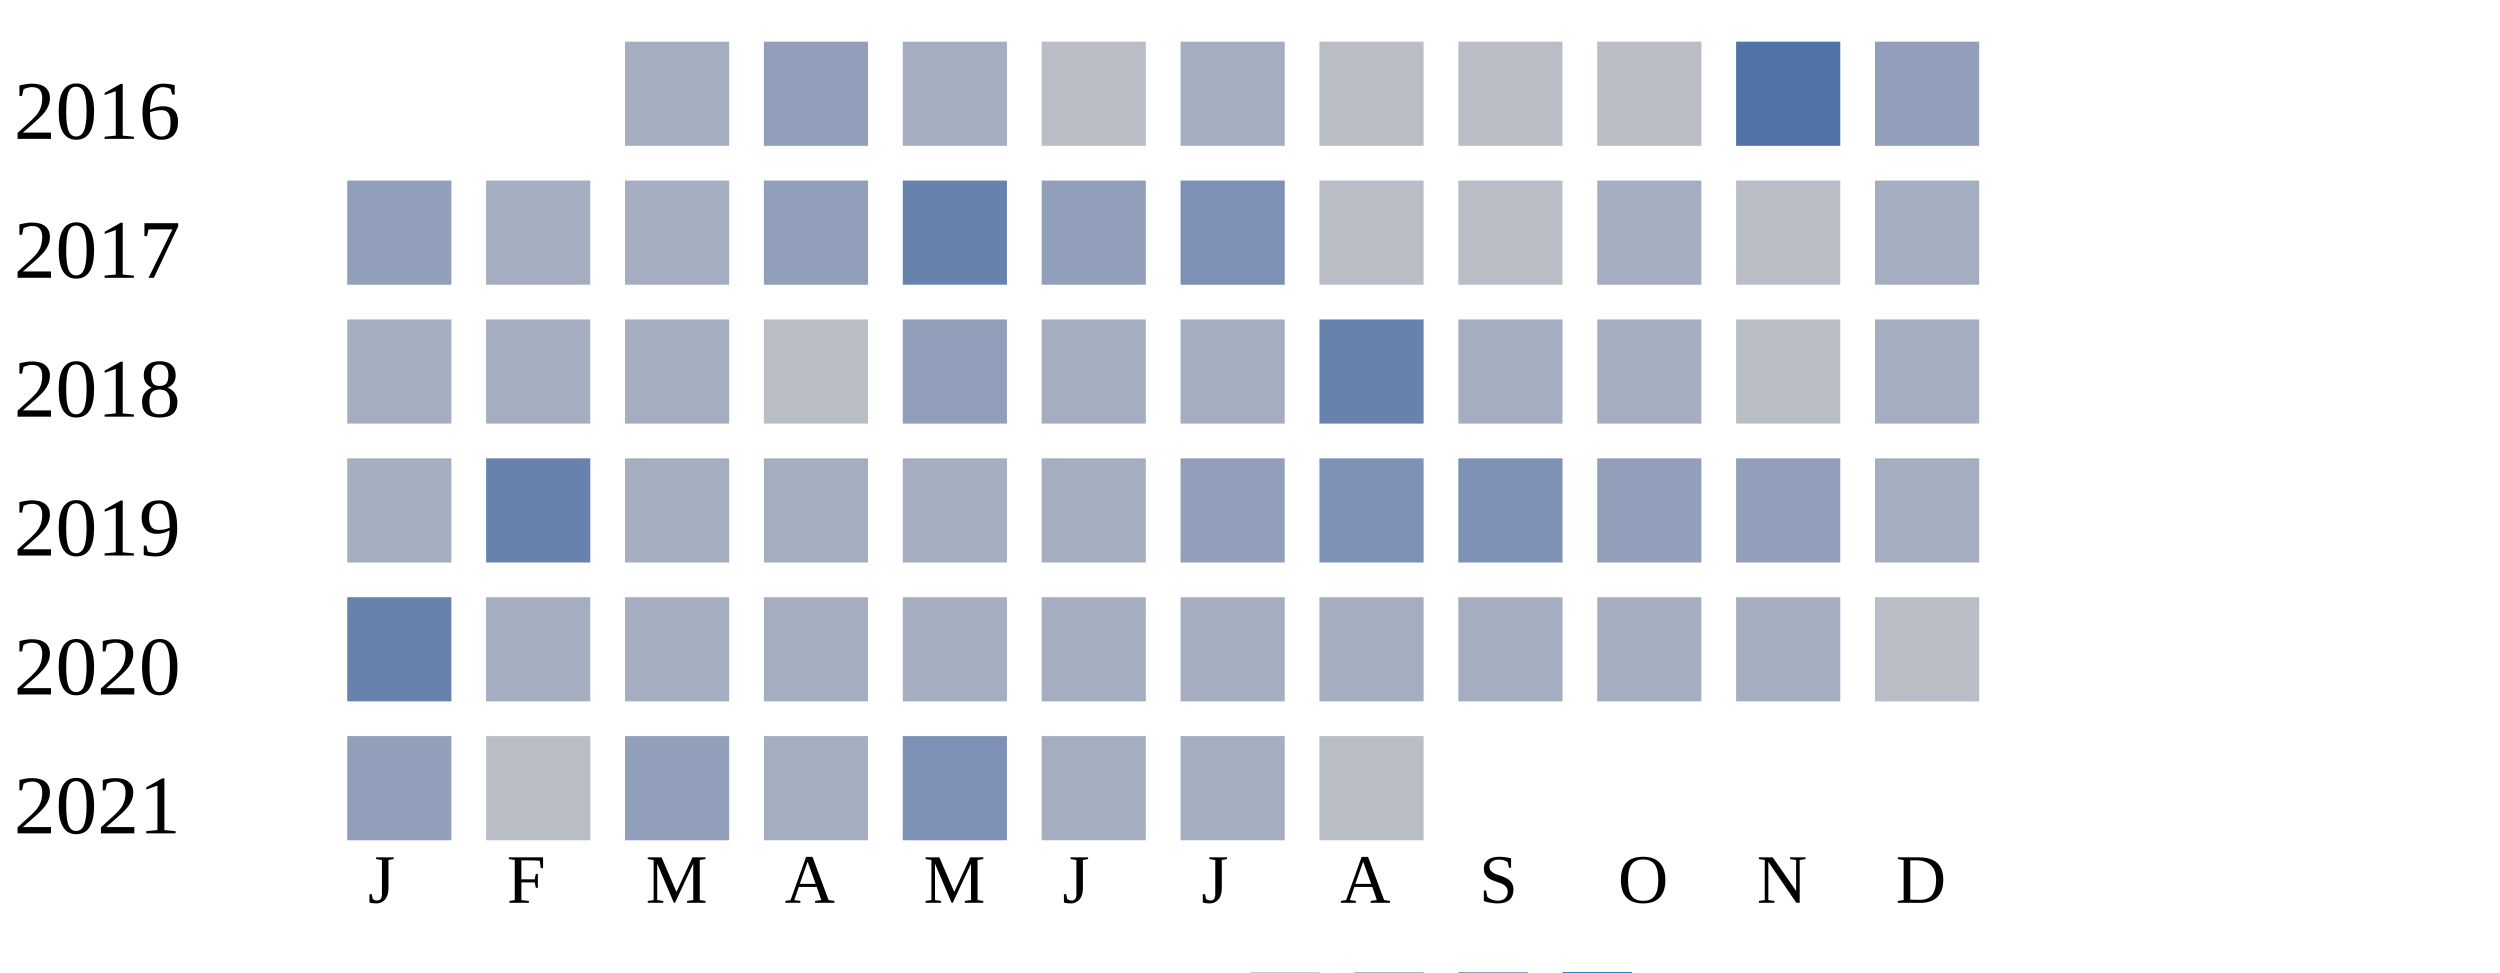
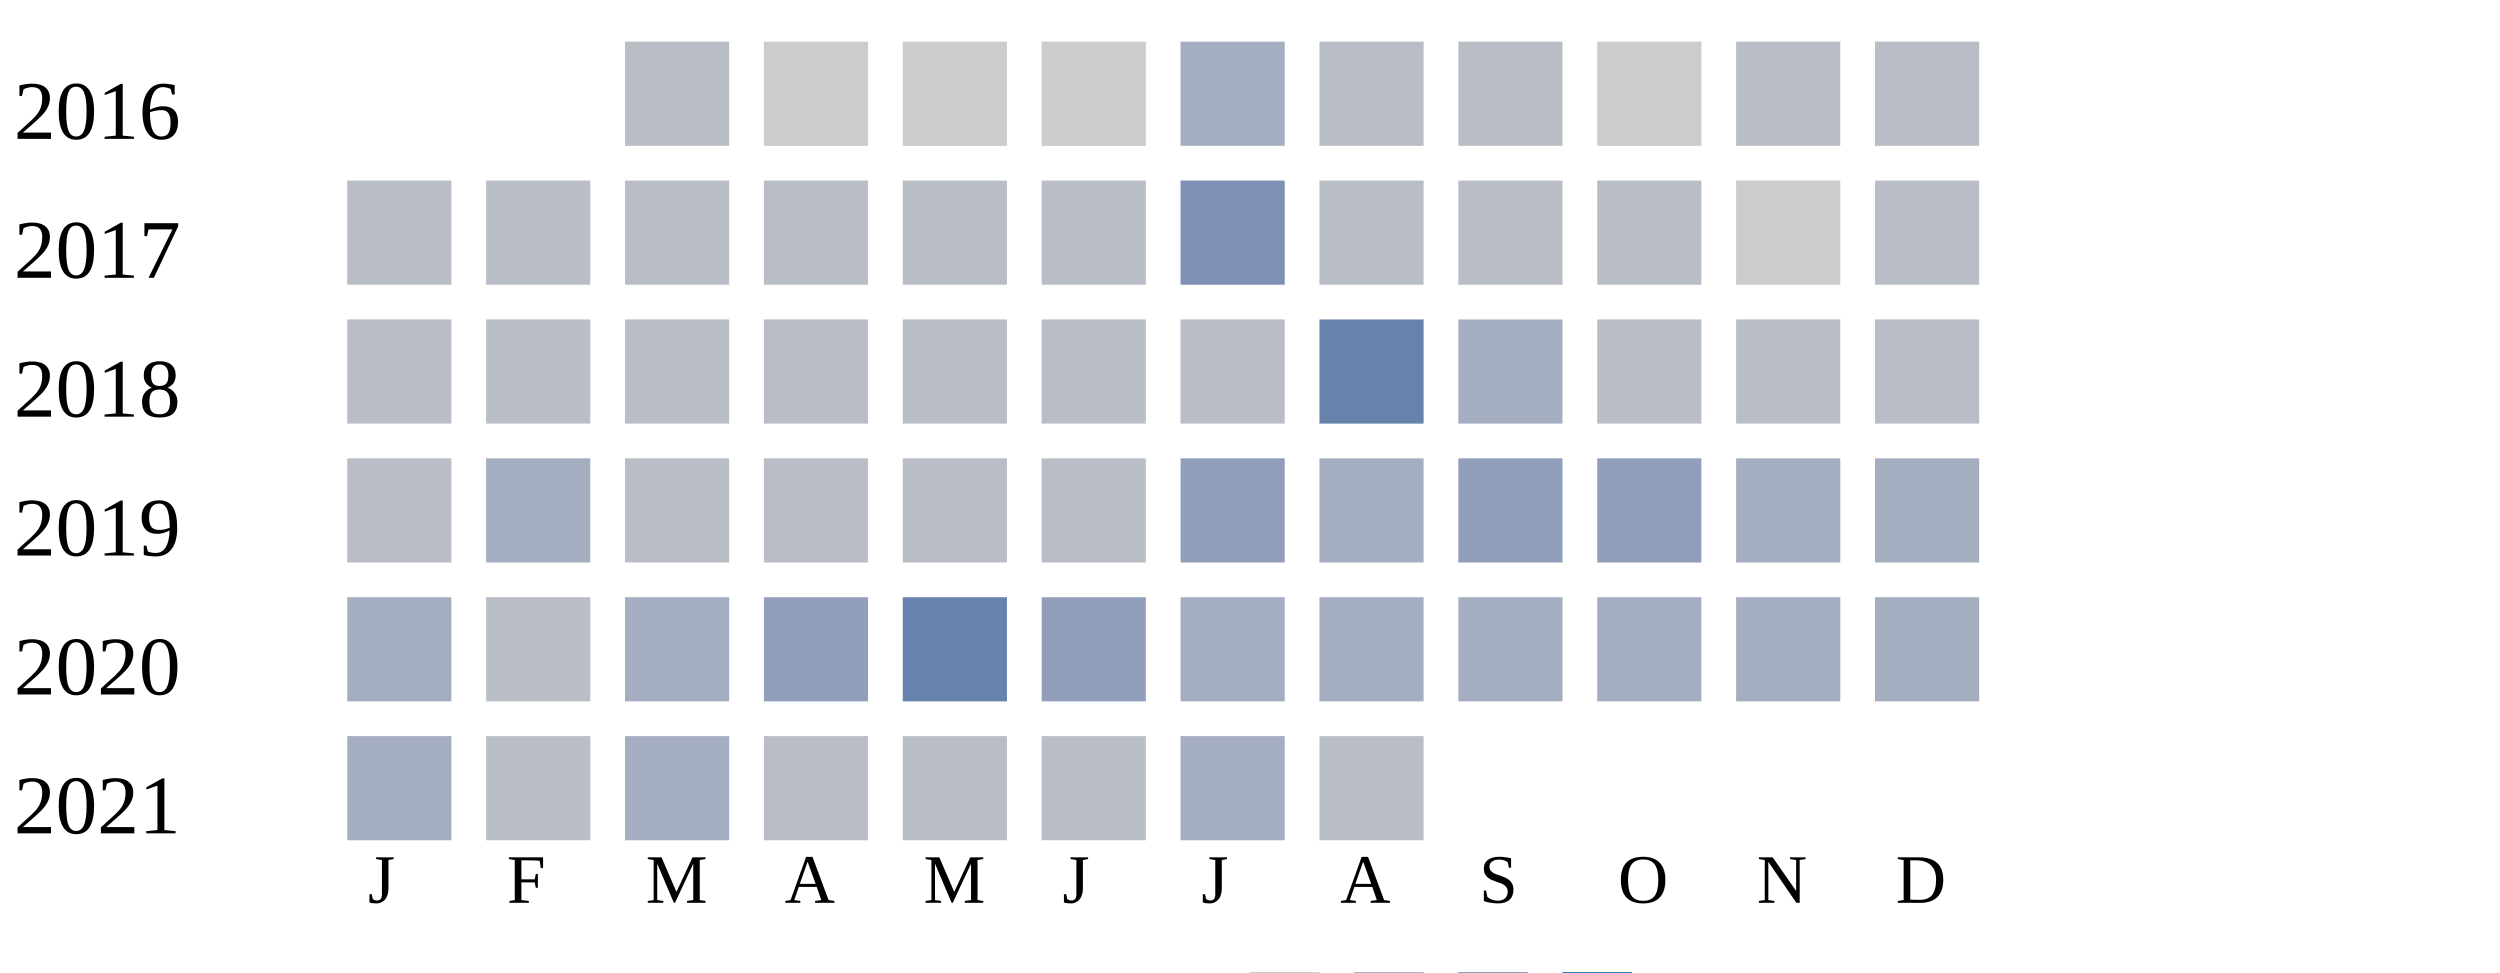
<svg xmlns="http://www.w3.org/2000/svg" width="360" height="140">
  <g transform="translate(0 0)">
    <text x="2" y="20">2016</text>
-     <rect x="90" y="6" width="15" height="15" fill="#a5aec0" />
-     <rect x="110" y="6" width="15" height="15" fill="#919fba" />
-     <rect x="130" y="6" width="15" height="15" fill="#a5aec0" />
-     <rect x="150" y="6" width="15" height="15" fill="#b9bdc6" />
+     <rect x="90" y="6" width="15" height="15" fill="#b9bdc6" />
+     <rect x="110" y="6" width="15" height="15" fill="#cccccc" />
+     <rect x="130" y="6" width="15" height="15" fill="#cccccc" />
+     <rect x="150" y="6" width="15" height="15" fill="#cccccc" />
    <rect x="170" y="6" width="15" height="15" fill="#a5aec0" />
    <rect x="190" y="6" width="15" height="15" fill="#b9bdc6" />
    <rect x="210" y="6" width="15" height="15" fill="#b9bdc6" />
-     <rect x="230" y="6" width="15" height="15" fill="#b9bdc6" />
-     <rect x="250" y="6" width="15" height="15" fill="#5174a8" />
-     <rect x="270" y="6" width="15" height="15" fill="#919fba" />
+     <rect x="230" y="6" width="15" height="15" fill="#cccccc" />
+     <rect x="250" y="6" width="15" height="15" fill="#b9bdc6" />
+     <rect x="270" y="6" width="15" height="15" fill="#b9bdc6" />
  </g>
  <g transform="translate(0 20)">
    <text x="2" y="20">2017</text>
-     <rect x="50" y="6" width="15" height="15" fill="#919fba" />
+     <rect x="50" y="6" width="15" height="15" fill="#b9bdc6" />
+     <rect x="70" y="6" width="15" height="15" fill="#b9bdc6" />
+     <rect x="90" y="6" width="15" height="15" fill="#b9bdc6" />
+     <rect x="110" y="6" width="15" height="15" fill="#b9bdc6" />
+     <rect x="130" y="6" width="15" height="15" fill="#b9bdc6" />
+     <rect x="150" y="6" width="15" height="15" fill="#b9bdc6" />
+     <rect x="170" y="6" width="15" height="15" fill="#7d90b5" />
+     <rect x="190" y="6" width="15" height="15" fill="#b9bdc6" />
+     <rect x="210" y="6" width="15" height="15" fill="#b9bdc6" />
+     <rect x="230" y="6" width="15" height="15" fill="#b9bdc6" />
+     <rect x="250" y="6" width="15" height="15" fill="#cccccc" />
+     <rect x="270" y="6" width="15" height="15" fill="#b9bdc6" />
+   </g>
+   <g transform="translate(0 40)">
+     <text x="2" y="20">2018</text>
+     <rect x="50" y="6" width="15" height="15" fill="#b9bdc6" />
+     <rect x="70" y="6" width="15" height="15" fill="#b9bdc6" />
+     <rect x="90" y="6" width="15" height="15" fill="#b9bdc6" />
+     <rect x="110" y="6" width="15" height="15" fill="#b9bdc6" />
+     <rect x="130" y="6" width="15" height="15" fill="#b9bdc6" />
+     <rect x="150" y="6" width="15" height="15" fill="#b9bdc6" />
+     <rect x="170" y="6" width="15" height="15" fill="#b9bdc6" />
+     <rect x="190" y="6" width="15" height="15" fill="#6882ae" />
+     <rect x="210" y="6" width="15" height="15" fill="#a5aec0" />
+     <rect x="230" y="6" width="15" height="15" fill="#b9bdc6" />
+     <rect x="250" y="6" width="15" height="15" fill="#b9bdc6" />
+     <rect x="270" y="6" width="15" height="15" fill="#b9bdc6" />
+   </g>
+   <g transform="translate(0 60)">
+     <text x="2" y="20">2019</text>
+     <rect x="50" y="6" width="15" height="15" fill="#b9bdc6" />
    <rect x="70" y="6" width="15" height="15" fill="#a5aec0" />
+     <rect x="90" y="6" width="15" height="15" fill="#b9bdc6" />
+     <rect x="110" y="6" width="15" height="15" fill="#b9bdc6" />
+     <rect x="130" y="6" width="15" height="15" fill="#b9bdc6" />
+     <rect x="150" y="6" width="15" height="15" fill="#b9bdc6" />
+     <rect x="170" y="6" width="15" height="15" fill="#919fba" />
+     <rect x="190" y="6" width="15" height="15" fill="#a5aec0" />
+     <rect x="210" y="6" width="15" height="15" fill="#919fba" />
+     <rect x="230" y="6" width="15" height="15" fill="#919fba" />
+     <rect x="250" y="6" width="15" height="15" fill="#a5aec0" />
+     <rect x="270" y="6" width="15" height="15" fill="#a5aec0" />
+   </g>
+   <g transform="translate(0 80)">
+     <text x="2" y="20">2020</text>
+     <rect x="50" y="6" width="15" height="15" fill="#a5aec0" />
+     <rect x="70" y="6" width="15" height="15" fill="#b9bdc6" />
    <rect x="90" y="6" width="15" height="15" fill="#a5aec0" />
    <rect x="110" y="6" width="15" height="15" fill="#919fba" />
    <rect x="130" y="6" width="15" height="15" fill="#6882ae" />
    <rect x="150" y="6" width="15" height="15" fill="#919fba" />
-     <rect x="170" y="6" width="15" height="15" fill="#7d90b5" />
-     <rect x="190" y="6" width="15" height="15" fill="#b9bdc6" />
-     <rect x="210" y="6" width="15" height="15" fill="#b9bdc6" />
-     <rect x="230" y="6" width="15" height="15" fill="#a5aec0" />
-     <rect x="250" y="6" width="15" height="15" fill="#b9bdc6" />
-     <rect x="270" y="6" width="15" height="15" fill="#a5aec0" />
-   </g>
-   <g transform="translate(0 40)">
-     <text x="2" y="20">2018</text>
-     <rect x="50" y="6" width="15" height="15" fill="#a5aec0" />
-     <rect x="70" y="6" width="15" height="15" fill="#a5aec0" />
-     <rect x="90" y="6" width="15" height="15" fill="#a5aec0" />
-     <rect x="110" y="6" width="15" height="15" fill="#b9bdc6" />
-     <rect x="130" y="6" width="15" height="15" fill="#919fba" />
-     <rect x="150" y="6" width="15" height="15" fill="#a5aec0" />
-     <rect x="170" y="6" width="15" height="15" fill="#a5aec0" />
-     <rect x="190" y="6" width="15" height="15" fill="#6882ae" />
-     <rect x="210" y="6" width="15" height="15" fill="#a5aec0" />
-     <rect x="230" y="6" width="15" height="15" fill="#a5aec0" />
-     <rect x="250" y="6" width="15" height="15" fill="#b9bdc6" />
-     <rect x="270" y="6" width="15" height="15" fill="#a5aec0" />
-   </g>
-   <g transform="translate(0 60)">
-     <text x="2" y="20">2019</text>
-     <rect x="50" y="6" width="15" height="15" fill="#a5aec0" />
-     <rect x="70" y="6" width="15" height="15" fill="#6882ae" />
-     <rect x="90" y="6" width="15" height="15" fill="#a5aec0" />
-     <rect x="110" y="6" width="15" height="15" fill="#a5aec0" />
-     <rect x="130" y="6" width="15" height="15" fill="#a5aec0" />
-     <rect x="150" y="6" width="15" height="15" fill="#a5aec0" />
-     <rect x="170" y="6" width="15" height="15" fill="#919fba" />
-     <rect x="190" y="6" width="15" height="15" fill="#7d90b5" />
-     <rect x="210" y="6" width="15" height="15" fill="#7d90b5" />
-     <rect x="230" y="6" width="15" height="15" fill="#919fba" />
-     <rect x="250" y="6" width="15" height="15" fill="#919fba" />
-     <rect x="270" y="6" width="15" height="15" fill="#a5aec0" />
-   </g>
-   <g transform="translate(0 80)">
-     <text x="2" y="20">2020</text>
-     <rect x="50" y="6" width="15" height="15" fill="#6882ae" />
-     <rect x="70" y="6" width="15" height="15" fill="#a5aec0" />
-     <rect x="90" y="6" width="15" height="15" fill="#a5aec0" />
-     <rect x="110" y="6" width="15" height="15" fill="#a5aec0" />
-     <rect x="130" y="6" width="15" height="15" fill="#a5aec0" />
-     <rect x="150" y="6" width="15" height="15" fill="#a5aec0" />
    <rect x="170" y="6" width="15" height="15" fill="#a5aec0" />
    <rect x="190" y="6" width="15" height="15" fill="#a5aec0" />
    <rect x="210" y="6" width="15" height="15" fill="#a5aec0" />
    <rect x="230" y="6" width="15" height="15" fill="#a5aec0" />
    <rect x="250" y="6" width="15" height="15" fill="#a5aec0" />
-     <rect x="270" y="6" width="15" height="15" fill="#b9bdc6" />
+     <rect x="270" y="6" width="15" height="15" fill="#a5aec0" />
  </g>
  <g transform="translate(0 100)">
    <text x="2" y="20">2021</text>
-     <rect x="50" y="6" width="15" height="15" fill="#919fba" />
+     <rect x="50" y="6" width="15" height="15" fill="#a5aec0" />
    <rect x="70" y="6" width="15" height="15" fill="#b9bdc6" />
-     <rect x="90" y="6" width="15" height="15" fill="#919fba" />
-     <rect x="110" y="6" width="15" height="15" fill="#a5aec0" />
-     <rect x="130" y="6" width="15" height="15" fill="#7d90b5" />
-     <rect x="150" y="6" width="15" height="15" fill="#a5aec0" />
+     <rect x="90" y="6" width="15" height="15" fill="#a5aec0" />
+     <rect x="110" y="6" width="15" height="15" fill="#b9bdc6" />
+     <rect x="130" y="6" width="15" height="15" fill="#b9bdc6" />
+     <rect x="150" y="6" width="15" height="15" fill="#b9bdc6" />
    <rect x="170" y="6" width="15" height="15" fill="#a5aec0" />
    <rect x="190" y="6" width="15" height="15" fill="#b9bdc6" />
  </g>
  <text style="font-size: 10px; text-align: center" x="53" y="130">J</text>
  <text style="font-size: 10px; text-align: center" x="73" y="130">F</text>
  <text style="font-size: 10px; text-align: center" x="93" y="130">M</text>
  <text style="font-size: 10px; text-align: center" x="113" y="130">A</text>
  <text style="font-size: 10px; text-align: center" x="133" y="130">M</text>
  <text style="font-size: 10px; text-align: center" x="153" y="130">J</text>
  <text style="font-size: 10px; text-align: center" x="173" y="130">J</text>
  <text style="font-size: 10px; text-align: center" x="193" y="130">A</text>
  <text style="font-size: 10px; text-align: center" x="213" y="130">S</text>
  <text style="font-size: 10px; text-align: center" x="233" y="130">O</text>
  <text style="font-size: 10px; text-align: center" x="253" y="130">N</text>
  <text style="font-size: 10px; text-align: center" x="273" y="130">D</text>
  <text style="font-size: 10px;" x="155" y="149">Less</text>
  <rect fill="#b9bdc6" width="10" height="10" x="180" y="140" />
  <rect fill="#919fba" width="10" height="10" x="195" y="140" />
  <rect fill="#6882ae" width="10" height="10" x="210" y="140" />
  <rect fill="#005a9c" width="10" height="10" x="225" y="140" />
  <text x="240" y="149" style="font-size: 10px;">More</text>
</svg>
